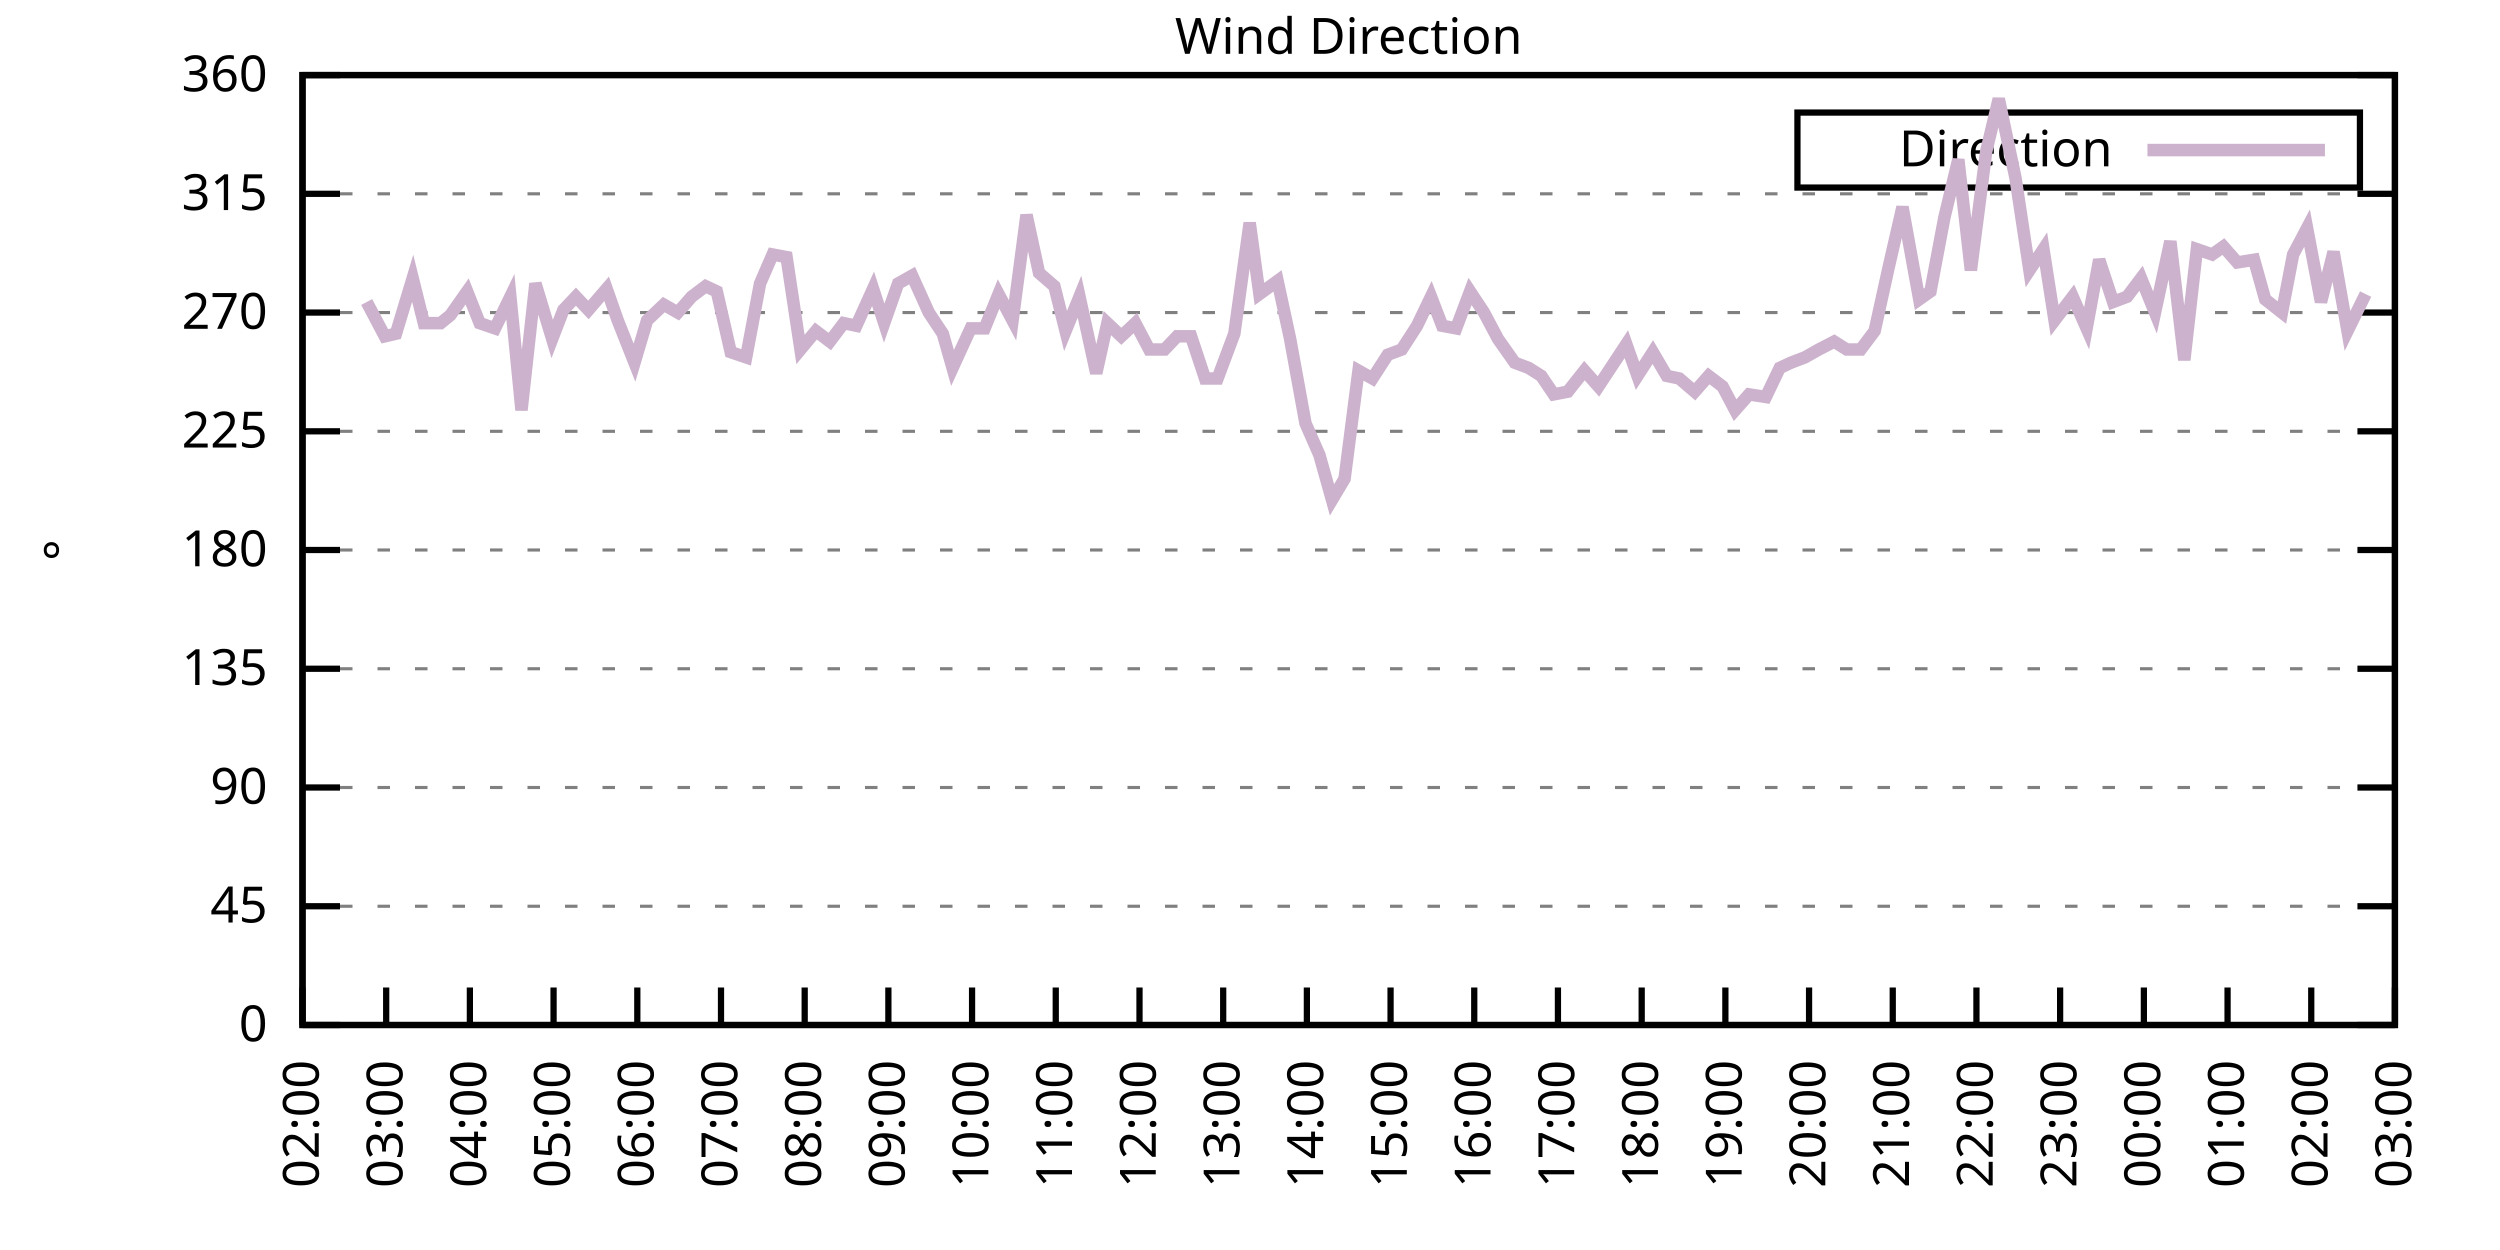
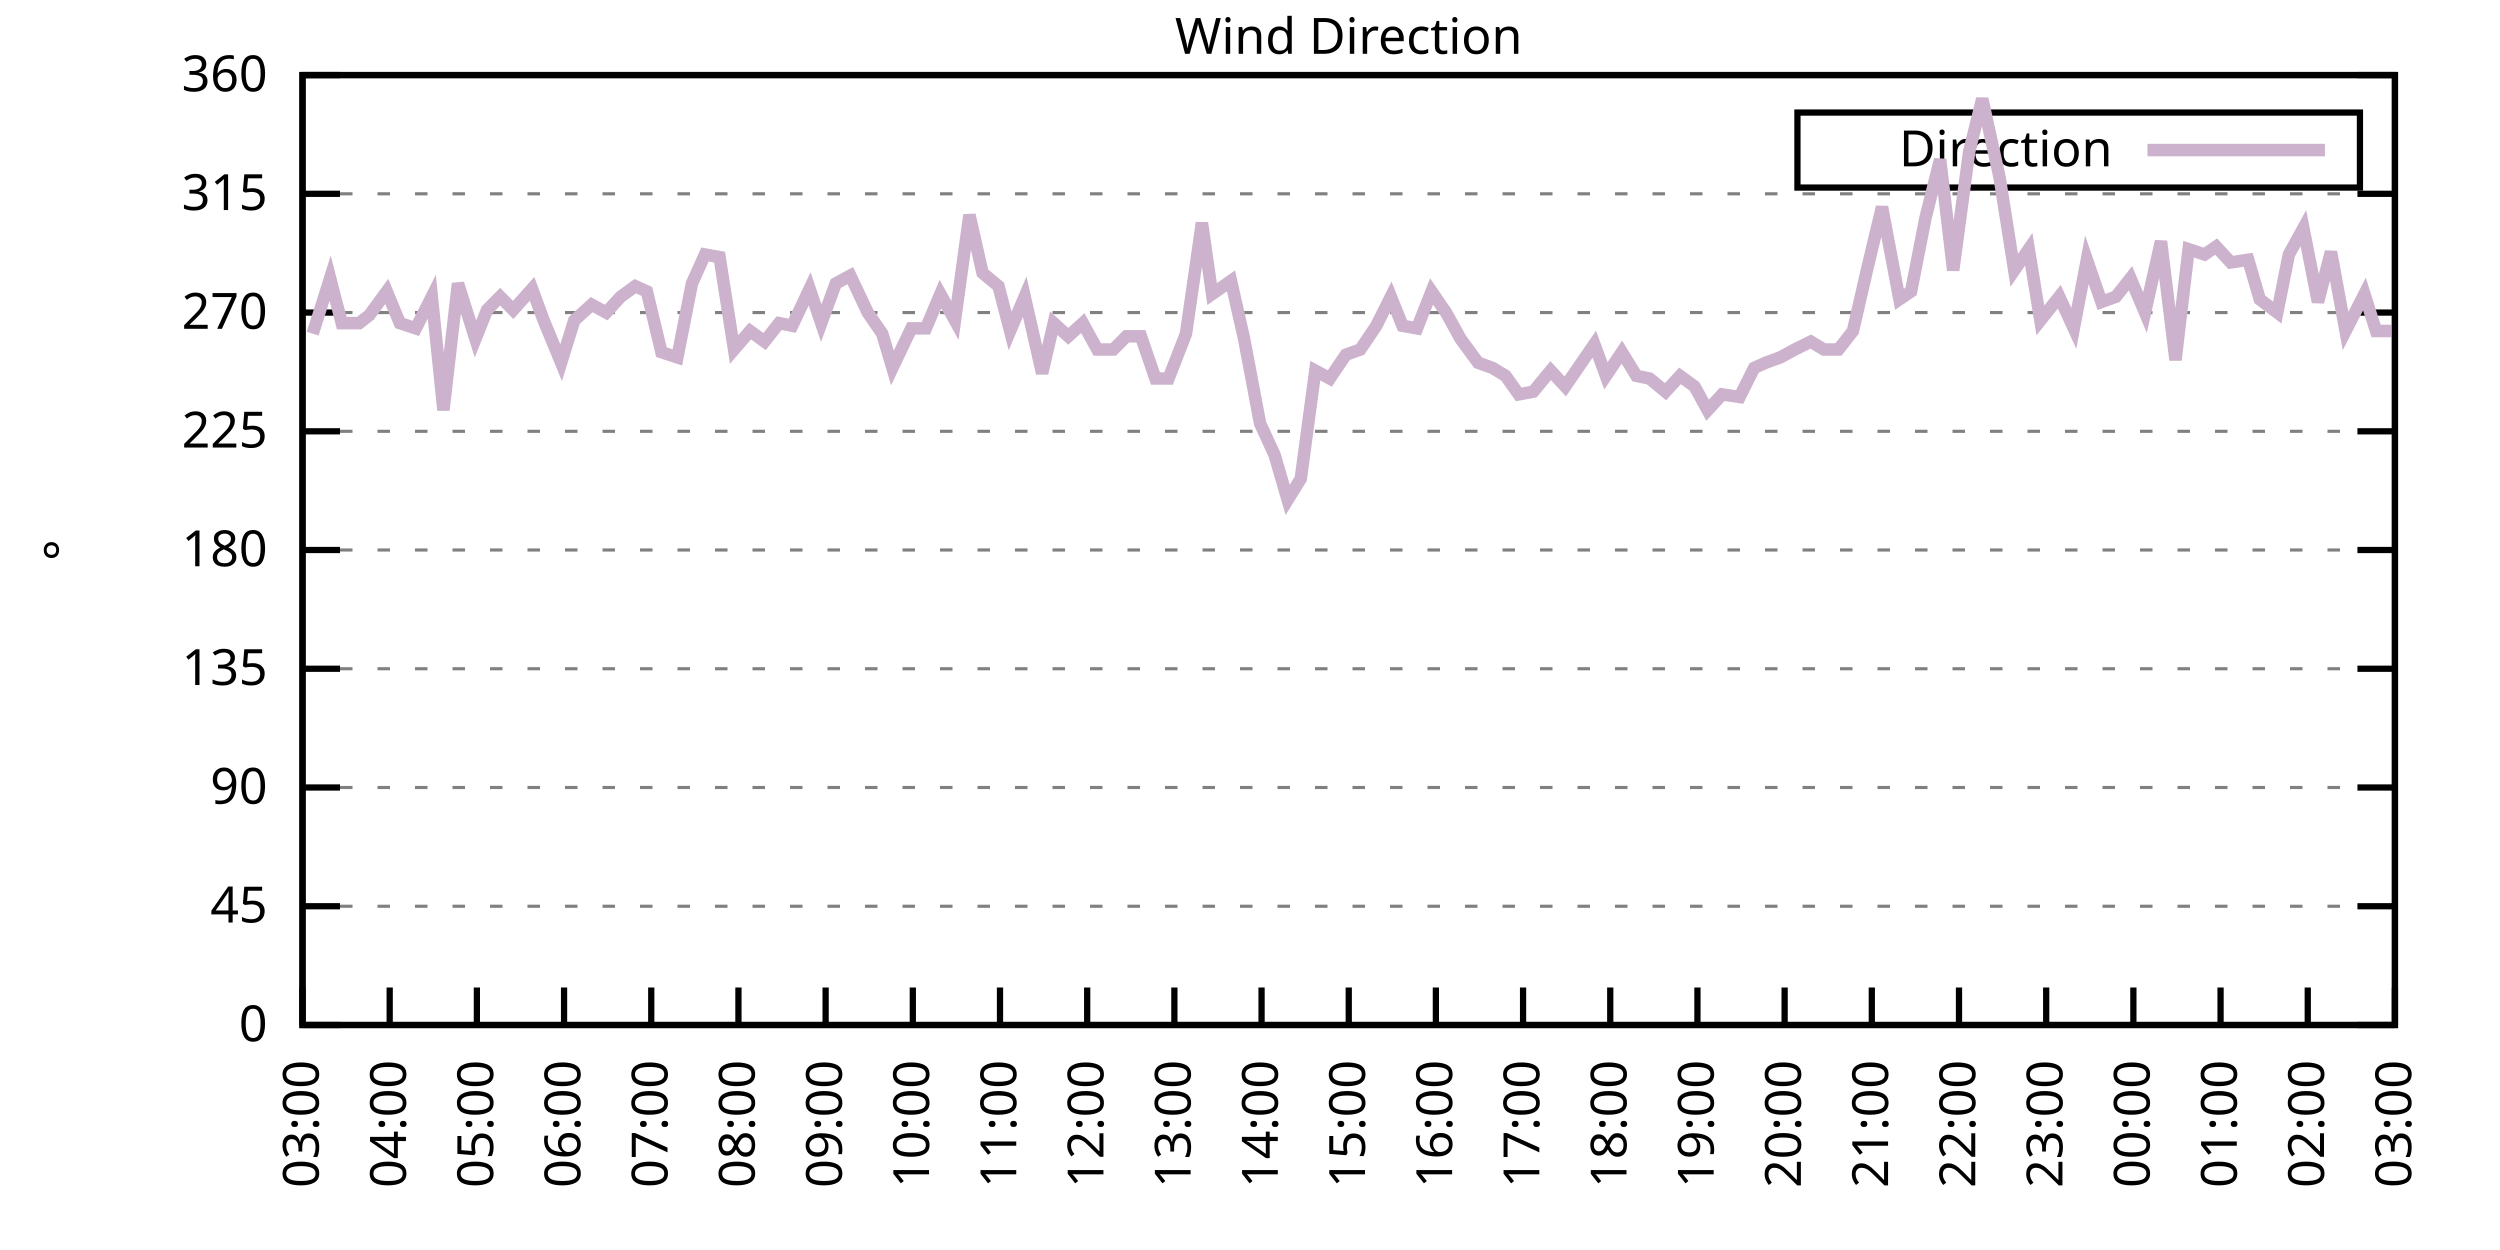
<svg xmlns="http://www.w3.org/2000/svg" xmlns:xlink="http://www.w3.org/1999/xlink" width="400" height="200" viewBox="0 0 400 200">
  <g id="gnuplot_canvas">
    <rect x="0" y="0" width="400" height="200" fill="none" />
    <defs>
      <circle id="gpDot" r="0.5" stroke-width="0.5" stroke="currentColor" />
      <path id="gpPt0" stroke-width="0.333" stroke="currentColor" d="M-1,0 h2 M0,-1 v2" />
      <path id="gpPt1" stroke-width="0.333" stroke="currentColor" d="M-1,-1 L1,1 M1,-1 L-1,1" />
      <path id="gpPt2" stroke-width="0.333" stroke="currentColor" d="M-1,0 L1,0 M0,-1 L0,1 M-1,-1 L1,1 M-1,1 L1,-1" />
      <rect id="gpPt3" stroke-width="0.333" stroke="currentColor" x="-1" y="-1" width="2" height="2" />
      <rect id="gpPt4" stroke-width="0.333" stroke="currentColor" fill="currentColor" x="-1" y="-1" width="2" height="2" />
      <circle id="gpPt5" stroke-width="0.333" stroke="currentColor" cx="0" cy="0" r="1" />
      <use xlink:href="#gpPt5" id="gpPt6" fill="currentColor" stroke="none" />
      <path id="gpPt7" stroke-width="0.333" stroke="currentColor" d="M0,-1.33 L-1.33,0.67 L1.33,0.67 z" />
      <use xlink:href="#gpPt7" id="gpPt8" fill="currentColor" stroke="none" />
      <use xlink:href="#gpPt7" id="gpPt9" stroke="currentColor" transform="rotate(180)" />
      <use xlink:href="#gpPt9" id="gpPt10" fill="currentColor" stroke="none" />
      <use xlink:href="#gpPt3" id="gpPt11" stroke="currentColor" transform="rotate(45)" />
      <use xlink:href="#gpPt11" id="gpPt12" fill="currentColor" stroke="none" />
      <path id="gpPt13" stroke-width="0.333" stroke="currentColor" d="M0,1.330 L1.265,0.411 L0.782,-1.067 L-0.782,-1.076 L-1.265,0.411 z" />
      <use xlink:href="#gpPt13" id="gpPt14" fill="currentColor" stroke="none" />
      <filter id="textbox" filterUnits="objectBoundingBox" x="0" y="0" height="1" width="1">
        <feFlood flood-color="white" flood-opacity="1" result="bgnd" />
        <feComposite in="SourceGraphic" in2="bgnd" operator="atop" />
      </filter>
      <filter id="greybox" filterUnits="objectBoundingBox" x="0" y="0" height="1" width="1">
        <feFlood flood-color="lightgrey" flood-opacity="1" result="grey" />
        <feComposite in="SourceGraphic" in2="grey" operator="atop" />
      </filter>
    </defs>
    <g fill="none" color="white" stroke="currentColor" stroke-width="1.00" stroke-linecap="butt" stroke-linejoin="miter">
</g>
    <g fill="none" color="black" stroke="currentColor" stroke-width="1.00" stroke-linecap="butt" stroke-linejoin="miter">
      <g stroke="none" shape-rendering="crispEdges">
        <polygon fill="rgb(255, 255, 255)" points="48.40,164.00 383.18,164.00 383.18,12.02 48.40,12.02 " />
      </g>
    </g>
    <g fill="none" color="black" stroke="currentColor" stroke-width="1.00" stroke-linecap="butt" stroke-linejoin="miter">
</g>
    <g fill="none" color="black" stroke="black" stroke-width="0.50" stroke-linecap="butt" stroke-linejoin="miter">
</g>
    <g fill="none" color="gray" stroke="currentColor" stroke-width="0.50" stroke-linecap="butt" stroke-linejoin="miter">
      <path stroke="gray" stroke-dasharray="2,4" class="gridline" d="M48.40,164.00 L383.19,164.00  " />
    </g>
    <g fill="none" color="gray" stroke="gray" stroke-width="1.00" stroke-linecap="butt" stroke-linejoin="miter">
</g>
    <g fill="none" color="black" stroke="currentColor" stroke-width="1.00" stroke-linecap="butt" stroke-linejoin="miter">
      <path stroke="black" d="M48.40,164.00 L54.40,164.00 M383.19,164.00 L377.19,164.00  " />
      <g transform="translate(42.80,166.60)" stroke="none" fill="black" font-family="Sans" font-size="8.00" text-anchor="end">
        <text>
          <tspan font-family="Sans"> 0</tspan>
        </text>
      </g>
    </g>
    <g fill="none" color="black" stroke="currentColor" stroke-width="1.00" stroke-linecap="butt" stroke-linejoin="miter">
</g>
    <g fill="none" color="black" stroke="black" stroke-width="0.50" stroke-linecap="butt" stroke-linejoin="miter">
</g>
    <g fill="none" color="gray" stroke="currentColor" stroke-width="0.50" stroke-linecap="butt" stroke-linejoin="miter">
      <path stroke="gray" stroke-dasharray="2,4" class="gridline" d="M48.40,145.00 L383.19,145.00  " />
    </g>
    <g fill="none" color="gray" stroke="gray" stroke-width="1.00" stroke-linecap="butt" stroke-linejoin="miter">
</g>
    <g fill="none" color="black" stroke="currentColor" stroke-width="1.00" stroke-linecap="butt" stroke-linejoin="miter">
      <path stroke="black" d="M48.40,145.00 L54.40,145.00 M383.19,145.00 L377.19,145.00  " />
      <g transform="translate(42.80,147.60)" stroke="none" fill="black" font-family="Sans" font-size="8.00" text-anchor="end">
        <text>
          <tspan font-family="Sans"> 45</tspan>
        </text>
      </g>
    </g>
    <g fill="none" color="black" stroke="currentColor" stroke-width="1.00" stroke-linecap="butt" stroke-linejoin="miter">
</g>
    <g fill="none" color="black" stroke="black" stroke-width="0.50" stroke-linecap="butt" stroke-linejoin="miter">
</g>
    <g fill="none" color="gray" stroke="currentColor" stroke-width="0.50" stroke-linecap="butt" stroke-linejoin="miter">
      <path stroke="gray" stroke-dasharray="2,4" class="gridline" d="M48.40,126.00 L383.19,126.00  " />
    </g>
    <g fill="none" color="gray" stroke="gray" stroke-width="1.00" stroke-linecap="butt" stroke-linejoin="miter">
</g>
    <g fill="none" color="black" stroke="currentColor" stroke-width="1.00" stroke-linecap="butt" stroke-linejoin="miter">
      <path stroke="black" d="M48.40,126.00 L54.40,126.00 M383.19,126.00 L377.19,126.00  " />
      <g transform="translate(42.80,128.60)" stroke="none" fill="black" font-family="Sans" font-size="8.00" text-anchor="end">
        <text>
          <tspan font-family="Sans"> 90</tspan>
        </text>
      </g>
    </g>
    <g fill="none" color="black" stroke="currentColor" stroke-width="1.00" stroke-linecap="butt" stroke-linejoin="miter">
</g>
    <g fill="none" color="black" stroke="black" stroke-width="0.50" stroke-linecap="butt" stroke-linejoin="miter">
</g>
    <g fill="none" color="gray" stroke="currentColor" stroke-width="0.50" stroke-linecap="butt" stroke-linejoin="miter">
      <path stroke="gray" stroke-dasharray="2,4" class="gridline" d="M48.40,107.00 L383.19,107.00  " />
    </g>
    <g fill="none" color="gray" stroke="gray" stroke-width="1.00" stroke-linecap="butt" stroke-linejoin="miter">
</g>
    <g fill="none" color="black" stroke="currentColor" stroke-width="1.00" stroke-linecap="butt" stroke-linejoin="miter">
      <path stroke="black" d="M48.40,107.00 L54.40,107.00 M383.19,107.00 L377.19,107.00  " />
      <g transform="translate(42.80,109.60)" stroke="none" fill="black" font-family="Sans" font-size="8.00" text-anchor="end">
        <text>
          <tspan font-family="Sans"> 135</tspan>
        </text>
      </g>
    </g>
    <g fill="none" color="black" stroke="currentColor" stroke-width="1.00" stroke-linecap="butt" stroke-linejoin="miter">
</g>
    <g fill="none" color="black" stroke="black" stroke-width="0.50" stroke-linecap="butt" stroke-linejoin="miter">
</g>
    <g fill="none" color="gray" stroke="currentColor" stroke-width="0.50" stroke-linecap="butt" stroke-linejoin="miter">
      <path stroke="gray" stroke-dasharray="2,4" class="gridline" d="M48.40,88.00 L383.19,88.00  " />
    </g>
    <g fill="none" color="gray" stroke="gray" stroke-width="1.00" stroke-linecap="butt" stroke-linejoin="miter">
</g>
    <g fill="none" color="black" stroke="currentColor" stroke-width="1.00" stroke-linecap="butt" stroke-linejoin="miter">
      <path stroke="black" d="M48.40,88.00 L54.40,88.00 M383.19,88.00 L377.19,88.00  " />
      <g transform="translate(42.80,90.60)" stroke="none" fill="black" font-family="Sans" font-size="8.00" text-anchor="end">
        <text>
          <tspan font-family="Sans"> 180</tspan>
        </text>
      </g>
    </g>
    <g fill="none" color="black" stroke="currentColor" stroke-width="1.00" stroke-linecap="butt" stroke-linejoin="miter">
</g>
    <g fill="none" color="black" stroke="black" stroke-width="0.50" stroke-linecap="butt" stroke-linejoin="miter">
</g>
    <g fill="none" color="gray" stroke="currentColor" stroke-width="0.50" stroke-linecap="butt" stroke-linejoin="miter">
      <path stroke="gray" stroke-dasharray="2,4" class="gridline" d="M48.40,69.01 L383.19,69.01  " />
    </g>
    <g fill="none" color="gray" stroke="gray" stroke-width="1.00" stroke-linecap="butt" stroke-linejoin="miter">
</g>
    <g fill="none" color="black" stroke="currentColor" stroke-width="1.00" stroke-linecap="butt" stroke-linejoin="miter">
      <path stroke="black" d="M48.40,69.01 L54.40,69.01 M383.19,69.01 L377.19,69.01  " />
      <g transform="translate(42.80,71.61)" stroke="none" fill="black" font-family="Sans" font-size="8.00" text-anchor="end">
        <text>
          <tspan font-family="Sans"> 225</tspan>
        </text>
      </g>
    </g>
    <g fill="none" color="black" stroke="currentColor" stroke-width="1.00" stroke-linecap="butt" stroke-linejoin="miter">
</g>
    <g fill="none" color="black" stroke="black" stroke-width="0.50" stroke-linecap="butt" stroke-linejoin="miter">
</g>
    <g fill="none" color="gray" stroke="currentColor" stroke-width="0.50" stroke-linecap="butt" stroke-linejoin="miter">
      <path stroke="gray" stroke-dasharray="2,4" class="gridline" d="M48.40,50.01 L383.19,50.01  " />
    </g>
    <g fill="none" color="gray" stroke="gray" stroke-width="1.00" stroke-linecap="butt" stroke-linejoin="miter">
</g>
    <g fill="none" color="black" stroke="currentColor" stroke-width="1.00" stroke-linecap="butt" stroke-linejoin="miter">
      <path stroke="black" d="M48.40,50.01 L54.40,50.01 M383.19,50.01 L377.19,50.01  " />
      <g transform="translate(42.80,52.61)" stroke="none" fill="black" font-family="Sans" font-size="8.00" text-anchor="end">
        <text>
          <tspan font-family="Sans"> 270</tspan>
        </text>
      </g>
    </g>
    <g fill="none" color="black" stroke="currentColor" stroke-width="1.00" stroke-linecap="butt" stroke-linejoin="miter">
</g>
    <g fill="none" color="black" stroke="black" stroke-width="0.50" stroke-linecap="butt" stroke-linejoin="miter">
</g>
    <g fill="none" color="gray" stroke="currentColor" stroke-width="0.50" stroke-linecap="butt" stroke-linejoin="miter">
      <path stroke="gray" stroke-dasharray="2,4" class="gridline" d="M48.40,31.01 L383.19,31.01  " />
    </g>
    <g fill="none" color="gray" stroke="gray" stroke-width="1.00" stroke-linecap="butt" stroke-linejoin="miter">
</g>
    <g fill="none" color="black" stroke="currentColor" stroke-width="1.00" stroke-linecap="butt" stroke-linejoin="miter">
      <path stroke="black" d="M48.40,31.01 L54.40,31.01 M383.19,31.01 L377.19,31.01  " />
      <g transform="translate(42.80,33.61)" stroke="none" fill="black" font-family="Sans" font-size="8.00" text-anchor="end">
        <text>
          <tspan font-family="Sans"> 315</tspan>
        </text>
      </g>
    </g>
    <g fill="none" color="black" stroke="currentColor" stroke-width="1.00" stroke-linecap="butt" stroke-linejoin="miter">
</g>
    <g fill="none" color="black" stroke="black" stroke-width="0.50" stroke-linecap="butt" stroke-linejoin="miter">
</g>
    <g fill="none" color="gray" stroke="currentColor" stroke-width="0.50" stroke-linecap="butt" stroke-linejoin="miter">
      <path stroke="gray" stroke-dasharray="2,4" class="gridline" d="M48.40,12.01 L383.19,12.01  " />
    </g>
    <g fill="none" color="gray" stroke="gray" stroke-width="1.00" stroke-linecap="butt" stroke-linejoin="miter">
</g>
    <g fill="none" color="black" stroke="currentColor" stroke-width="1.00" stroke-linecap="butt" stroke-linejoin="miter">
      <path stroke="black" d="M48.40,12.01 L54.40,12.01 M383.19,12.01 L377.19,12.01  " />
      <g transform="translate(42.80,14.61)" stroke="none" fill="black" font-family="Sans" font-size="8.00" text-anchor="end">
        <text>
          <tspan font-family="Sans"> 360</tspan>
        </text>
      </g>
    </g>
    <g fill="none" color="black" stroke="currentColor" stroke-width="1.00" stroke-linecap="butt" stroke-linejoin="miter">
      <path stroke="black" d="M48.40,164.00 L48.40,158.00  " />
      <g transform="translate(51.00,169.60) rotate(270.00)" stroke="none" fill="black" font-family="Sans" font-size="8.00" text-anchor="end">
        <text>
-           <tspan font-family="Sans">02:00</tspan>
-         </text>
-       </g>
-     </g>
-     <g fill="none" color="black" stroke="currentColor" stroke-width="1.00" stroke-linecap="butt" stroke-linejoin="miter">
-       <path stroke="black" d="M61.79,164.00 L61.79,158.00  " />
-       <g transform="translate(64.39,169.60) rotate(270.00)" stroke="none" fill="black" font-family="Sans" font-size="8.00" text-anchor="end">
-         <text>
          <tspan font-family="Sans">03:00</tspan>
        </text>
      </g>
    </g>
    <g fill="none" color="black" stroke="currentColor" stroke-width="1.00" stroke-linecap="butt" stroke-linejoin="miter">
-       <path stroke="black" d="M75.18,164.00 L75.18,158.00  " />
-       <g transform="translate(77.78,169.60) rotate(270.00)" stroke="none" fill="black" font-family="Sans" font-size="8.00" text-anchor="end">
+       <path stroke="black" d="M62.35,164.00 L62.35,158.00  " />
+       <g transform="translate(64.95,169.60) rotate(270.00)" stroke="none" fill="black" font-family="Sans" font-size="8.00" text-anchor="end">
        <text>
          <tspan font-family="Sans">04:00</tspan>
        </text>
      </g>
    </g>
    <g fill="none" color="black" stroke="currentColor" stroke-width="1.00" stroke-linecap="butt" stroke-linejoin="miter">
-       <path stroke="black" d="M88.57,164.00 L88.57,158.00  " />
-       <g transform="translate(91.17,169.60) rotate(270.00)" stroke="none" fill="black" font-family="Sans" font-size="8.00" text-anchor="end">
+       <path stroke="black" d="M76.30,164.00 L76.30,158.00  " />
+       <g transform="translate(78.90,169.60) rotate(270.00)" stroke="none" fill="black" font-family="Sans" font-size="8.00" text-anchor="end">
        <text>
          <tspan font-family="Sans">05:00</tspan>
        </text>
      </g>
    </g>
    <g fill="none" color="black" stroke="currentColor" stroke-width="1.00" stroke-linecap="butt" stroke-linejoin="miter">
-       <path stroke="black" d="M101.97,164.00 L101.97,158.00  " />
-       <g transform="translate(104.57,169.60) rotate(270.00)" stroke="none" fill="black" font-family="Sans" font-size="8.00" text-anchor="end">
+       <path stroke="black" d="M90.25,164.00 L90.25,158.00  " />
+       <g transform="translate(92.85,169.60) rotate(270.00)" stroke="none" fill="black" font-family="Sans" font-size="8.00" text-anchor="end">
        <text>
          <tspan font-family="Sans">06:00</tspan>
        </text>
      </g>
    </g>
    <g fill="none" color="black" stroke="currentColor" stroke-width="1.00" stroke-linecap="butt" stroke-linejoin="miter">
-       <path stroke="black" d="M115.36,164.00 L115.36,158.00  " />
-       <g transform="translate(117.96,169.60) rotate(270.00)" stroke="none" fill="black" font-family="Sans" font-size="8.00" text-anchor="end">
+       <path stroke="black" d="M104.20,164.00 L104.20,158.00  " />
+       <g transform="translate(106.80,169.60) rotate(270.00)" stroke="none" fill="black" font-family="Sans" font-size="8.00" text-anchor="end">
        <text>
          <tspan font-family="Sans">07:00</tspan>
        </text>
      </g>
    </g>
    <g fill="none" color="black" stroke="currentColor" stroke-width="1.00" stroke-linecap="butt" stroke-linejoin="miter">
-       <path stroke="black" d="M128.75,164.00 L128.75,158.00  " />
-       <g transform="translate(131.35,169.60) rotate(270.00)" stroke="none" fill="black" font-family="Sans" font-size="8.00" text-anchor="end">
+       <path stroke="black" d="M118.15,164.00 L118.15,158.00  " />
+       <g transform="translate(120.75,169.60) rotate(270.00)" stroke="none" fill="black" font-family="Sans" font-size="8.00" text-anchor="end">
        <text>
          <tspan font-family="Sans">08:00</tspan>
        </text>
      </g>
    </g>
    <g fill="none" color="black" stroke="currentColor" stroke-width="1.00" stroke-linecap="butt" stroke-linejoin="miter">
-       <path stroke="black" d="M142.14,164.00 L142.14,158.00  " />
-       <g transform="translate(144.74,169.60) rotate(270.00)" stroke="none" fill="black" font-family="Sans" font-size="8.00" text-anchor="end">
+       <path stroke="black" d="M132.10,164.00 L132.10,158.00  " />
+       <g transform="translate(134.70,169.60) rotate(270.00)" stroke="none" fill="black" font-family="Sans" font-size="8.00" text-anchor="end">
        <text>
          <tspan font-family="Sans">09:00</tspan>
        </text>
      </g>
    </g>
    <g fill="none" color="black" stroke="currentColor" stroke-width="1.00" stroke-linecap="butt" stroke-linejoin="miter">
-       <path stroke="black" d="M155.53,164.00 L155.53,158.00  " />
-       <g transform="translate(158.13,169.60) rotate(270.00)" stroke="none" fill="black" font-family="Sans" font-size="8.00" text-anchor="end">
+       <path stroke="black" d="M146.05,164.00 L146.05,158.00  " />
+       <g transform="translate(148.65,169.60) rotate(270.00)" stroke="none" fill="black" font-family="Sans" font-size="8.00" text-anchor="end">
        <text>
          <tspan font-family="Sans">10:00</tspan>
        </text>
      </g>
    </g>
    <g fill="none" color="black" stroke="currentColor" stroke-width="1.00" stroke-linecap="butt" stroke-linejoin="miter">
-       <path stroke="black" d="M168.92,164.00 L168.92,158.00  " />
-       <g transform="translate(171.52,169.60) rotate(270.00)" stroke="none" fill="black" font-family="Sans" font-size="8.00" text-anchor="end">
+       <path stroke="black" d="M160.00,164.00 L160.00,158.00  " />
+       <g transform="translate(162.60,169.60) rotate(270.00)" stroke="none" fill="black" font-family="Sans" font-size="8.00" text-anchor="end">
        <text>
          <tspan font-family="Sans">11:00</tspan>
        </text>
      </g>
    </g>
    <g fill="none" color="black" stroke="currentColor" stroke-width="1.00" stroke-linecap="butt" stroke-linejoin="miter">
-       <path stroke="black" d="M182.32,164.00 L182.32,158.00  " />
-       <g transform="translate(184.92,169.60) rotate(270.00)" stroke="none" fill="black" font-family="Sans" font-size="8.00" text-anchor="end">
+       <path stroke="black" d="M173.95,164.00 L173.95,158.00  " />
+       <g transform="translate(176.55,169.60) rotate(270.00)" stroke="none" fill="black" font-family="Sans" font-size="8.00" text-anchor="end">
        <text>
          <tspan font-family="Sans">12:00</tspan>
        </text>
      </g>
    </g>
    <g fill="none" color="black" stroke="currentColor" stroke-width="1.00" stroke-linecap="butt" stroke-linejoin="miter">
-       <path stroke="black" d="M195.71,164.00 L195.71,158.00  " />
-       <g transform="translate(198.31,169.60) rotate(270.00)" stroke="none" fill="black" font-family="Sans" font-size="8.00" text-anchor="end">
+       <path stroke="black" d="M187.90,164.00 L187.90,158.00  " />
+       <g transform="translate(190.50,169.60) rotate(270.00)" stroke="none" fill="black" font-family="Sans" font-size="8.00" text-anchor="end">
        <text>
          <tspan font-family="Sans">13:00</tspan>
        </text>
      </g>
    </g>
    <g fill="none" color="black" stroke="currentColor" stroke-width="1.00" stroke-linecap="butt" stroke-linejoin="miter">
-       <path stroke="black" d="M209.10,164.00 L209.10,158.00  " />
-       <g transform="translate(211.70,169.60) rotate(270.00)" stroke="none" fill="black" font-family="Sans" font-size="8.00" text-anchor="end">
+       <path stroke="black" d="M201.85,164.00 L201.85,158.00  " />
+       <g transform="translate(204.45,169.60) rotate(270.00)" stroke="none" fill="black" font-family="Sans" font-size="8.00" text-anchor="end">
        <text>
          <tspan font-family="Sans">14:00</tspan>
        </text>
      </g>
    </g>
    <g fill="none" color="black" stroke="currentColor" stroke-width="1.00" stroke-linecap="butt" stroke-linejoin="miter">
-       <path stroke="black" d="M222.49,164.00 L222.49,158.00  " />
-       <g transform="translate(225.09,169.60) rotate(270.00)" stroke="none" fill="black" font-family="Sans" font-size="8.00" text-anchor="end">
+       <path stroke="black" d="M215.80,164.00 L215.80,158.00  " />
+       <g transform="translate(218.40,169.60) rotate(270.00)" stroke="none" fill="black" font-family="Sans" font-size="8.00" text-anchor="end">
        <text>
          <tspan font-family="Sans">15:00</tspan>
        </text>
      </g>
    </g>
    <g fill="none" color="black" stroke="currentColor" stroke-width="1.00" stroke-linecap="butt" stroke-linejoin="miter">
-       <path stroke="black" d="M235.88,164.00 L235.88,158.00  " />
-       <g transform="translate(238.48,169.60) rotate(270.00)" stroke="none" fill="black" font-family="Sans" font-size="8.00" text-anchor="end">
+       <path stroke="black" d="M229.74,164.00 L229.74,158.00  " />
+       <g transform="translate(232.34,169.60) rotate(270.00)" stroke="none" fill="black" font-family="Sans" font-size="8.00" text-anchor="end">
        <text>
          <tspan font-family="Sans">16:00</tspan>
        </text>
      </g>
    </g>
    <g fill="none" color="black" stroke="currentColor" stroke-width="1.00" stroke-linecap="butt" stroke-linejoin="miter">
-       <path stroke="black" d="M249.27,164.00 L249.27,158.00  " />
-       <g transform="translate(251.87,169.60) rotate(270.00)" stroke="none" fill="black" font-family="Sans" font-size="8.00" text-anchor="end">
+       <path stroke="black" d="M243.69,164.00 L243.69,158.00  " />
+       <g transform="translate(246.29,169.60) rotate(270.00)" stroke="none" fill="black" font-family="Sans" font-size="8.00" text-anchor="end">
        <text>
          <tspan font-family="Sans">17:00</tspan>
        </text>
      </g>
    </g>
    <g fill="none" color="black" stroke="currentColor" stroke-width="1.00" stroke-linecap="butt" stroke-linejoin="miter">
-       <path stroke="black" d="M262.67,164.00 L262.67,158.00  " />
-       <g transform="translate(265.27,169.60) rotate(270.00)" stroke="none" fill="black" font-family="Sans" font-size="8.00" text-anchor="end">
+       <path stroke="black" d="M257.64,164.00 L257.64,158.00  " />
+       <g transform="translate(260.24,169.60) rotate(270.00)" stroke="none" fill="black" font-family="Sans" font-size="8.00" text-anchor="end">
        <text>
          <tspan font-family="Sans">18:00</tspan>
        </text>
      </g>
    </g>
    <g fill="none" color="black" stroke="currentColor" stroke-width="1.00" stroke-linecap="butt" stroke-linejoin="miter">
-       <path stroke="black" d="M276.06,164.00 L276.06,158.00  " />
-       <g transform="translate(278.66,169.60) rotate(270.00)" stroke="none" fill="black" font-family="Sans" font-size="8.00" text-anchor="end">
+       <path stroke="black" d="M271.59,164.00 L271.59,158.00  " />
+       <g transform="translate(274.19,169.60) rotate(270.00)" stroke="none" fill="black" font-family="Sans" font-size="8.00" text-anchor="end">
        <text>
          <tspan font-family="Sans">19:00</tspan>
        </text>
      </g>
    </g>
    <g fill="none" color="black" stroke="currentColor" stroke-width="1.00" stroke-linecap="butt" stroke-linejoin="miter">
-       <path stroke="black" d="M289.45,164.00 L289.45,158.00  " />
-       <g transform="translate(292.05,169.60) rotate(270.00)" stroke="none" fill="black" font-family="Sans" font-size="8.00" text-anchor="end">
+       <path stroke="black" d="M285.54,164.00 L285.54,158.00  " />
+       <g transform="translate(288.14,169.60) rotate(270.00)" stroke="none" fill="black" font-family="Sans" font-size="8.00" text-anchor="end">
        <text>
          <tspan font-family="Sans">20:00</tspan>
        </text>
      </g>
    </g>
    <g fill="none" color="black" stroke="currentColor" stroke-width="1.00" stroke-linecap="butt" stroke-linejoin="miter">
-       <path stroke="black" d="M302.84,164.00 L302.84,158.00  " />
-       <g transform="translate(305.44,169.60) rotate(270.00)" stroke="none" fill="black" font-family="Sans" font-size="8.00" text-anchor="end">
+       <path stroke="black" d="M299.49,164.00 L299.49,158.00  " />
+       <g transform="translate(302.09,169.60) rotate(270.00)" stroke="none" fill="black" font-family="Sans" font-size="8.00" text-anchor="end">
        <text>
          <tspan font-family="Sans">21:00</tspan>
        </text>
      </g>
    </g>
    <g fill="none" color="black" stroke="currentColor" stroke-width="1.00" stroke-linecap="butt" stroke-linejoin="miter">
-       <path stroke="black" d="M316.23,164.00 L316.23,158.00  " />
-       <g transform="translate(318.83,169.60) rotate(270.00)" stroke="none" fill="black" font-family="Sans" font-size="8.00" text-anchor="end">
+       <path stroke="black" d="M313.44,164.00 L313.44,158.00  " />
+       <g transform="translate(316.04,169.60) rotate(270.00)" stroke="none" fill="black" font-family="Sans" font-size="8.00" text-anchor="end">
        <text>
          <tspan font-family="Sans">22:00</tspan>
        </text>
      </g>
    </g>
    <g fill="none" color="black" stroke="currentColor" stroke-width="1.00" stroke-linecap="butt" stroke-linejoin="miter">
-       <path stroke="black" d="M329.62,164.00 L329.62,158.00  " />
-       <g transform="translate(332.22,169.60) rotate(270.00)" stroke="none" fill="black" font-family="Sans" font-size="8.00" text-anchor="end">
+       <path stroke="black" d="M327.39,164.00 L327.39,158.00  " />
+       <g transform="translate(329.99,169.60) rotate(270.00)" stroke="none" fill="black" font-family="Sans" font-size="8.00" text-anchor="end">
        <text>
          <tspan font-family="Sans">23:00</tspan>
        </text>
      </g>
    </g>
    <g fill="none" color="black" stroke="currentColor" stroke-width="1.00" stroke-linecap="butt" stroke-linejoin="miter">
-       <path stroke="black" d="M343.02,164.00 L343.02,158.00  " />
-       <g transform="translate(345.62,169.60) rotate(270.00)" stroke="none" fill="black" font-family="Sans" font-size="8.00" text-anchor="end">
+       <path stroke="black" d="M341.34,164.00 L341.34,158.00  " />
+       <g transform="translate(343.94,169.60) rotate(270.00)" stroke="none" fill="black" font-family="Sans" font-size="8.00" text-anchor="end">
        <text>
          <tspan font-family="Sans">00:00</tspan>
        </text>
      </g>
    </g>
    <g fill="none" color="black" stroke="currentColor" stroke-width="1.00" stroke-linecap="butt" stroke-linejoin="miter">
-       <path stroke="black" d="M356.41,164.00 L356.41,158.00  " />
-       <g transform="translate(359.01,169.60) rotate(270.00)" stroke="none" fill="black" font-family="Sans" font-size="8.00" text-anchor="end">
+       <path stroke="black" d="M355.29,164.00 L355.29,158.00  " />
+       <g transform="translate(357.89,169.60) rotate(270.00)" stroke="none" fill="black" font-family="Sans" font-size="8.00" text-anchor="end">
        <text>
          <tspan font-family="Sans">01:00</tspan>
        </text>
      </g>
    </g>
    <g fill="none" color="black" stroke="currentColor" stroke-width="1.00" stroke-linecap="butt" stroke-linejoin="miter">
-       <path stroke="black" d="M369.80,164.00 L369.80,158.00  " />
-       <g transform="translate(372.40,169.60) rotate(270.00)" stroke="none" fill="black" font-family="Sans" font-size="8.00" text-anchor="end">
+       <path stroke="black" d="M369.24,164.00 L369.24,158.00  " />
+       <g transform="translate(371.84,169.60) rotate(270.00)" stroke="none" fill="black" font-family="Sans" font-size="8.00" text-anchor="end">
        <text>
          <tspan font-family="Sans">02:00</tspan>
        </text>
      </g>
    </g>
    <g fill="none" color="black" stroke="currentColor" stroke-width="1.00" stroke-linecap="butt" stroke-linejoin="miter">
      <path stroke="black" d="M383.19,164.00 L383.19,158.00  " />
      <g transform="translate(385.79,169.60) rotate(270.00)" stroke="none" fill="black" font-family="Sans" font-size="8.00" text-anchor="end">
        <text>
          <tspan font-family="Sans">03:00</tspan>
        </text>
      </g>
    </g>
    <g fill="none" color="black" stroke="currentColor" stroke-width="1.00" stroke-linecap="butt" stroke-linejoin="miter">
</g>
    <g fill="none" color="black" stroke="currentColor" stroke-width="1.00" stroke-linecap="butt" stroke-linejoin="miter">
      <path stroke="black" d="M48.40,12.01 L48.40,164.00 L383.19,164.00 L383.19,12.01 L48.40,12.01 Z  " />
    </g>
    <g fill="none" color="black" stroke="currentColor" stroke-width="1.00" stroke-linecap="butt" stroke-linejoin="miter">
</g>
    <g fill="none" color="black" stroke="currentColor" stroke-width="1.00" stroke-linecap="butt" stroke-linejoin="miter">
      <path stroke="black" d="M287.59,30.01 L287.59,18.01 L377.59,18.01 L377.59,30.01 L287.59,30.01 Z  " />
    </g>
    <g id="Wind_direction_plot_1">
      <g fill="none" color="white" stroke="black" stroke-width="2.00" stroke-linecap="butt" stroke-linejoin="miter">
</g>
      <g fill="none" color="black" stroke="currentColor" stroke-width="2.00" stroke-linecap="butt" stroke-linejoin="miter">
        <g transform="translate(337.99,26.61)" stroke="none" fill="black" font-family="Sans" font-size="8.00" text-anchor="end">
          <text>
            <tspan font-family="Sans">Direction</tspan>
          </text>
        </g>
      </g>
      <g fill="none" color="black" stroke="currentColor" stroke-width="2.00" stroke-linecap="butt" stroke-linejoin="miter">
-         <path stroke="rgb(204, 178, 204)" d="M343.59,24.01 L371.99,24.01 M58.67,48.32 L61.57,53.81 L63.35,53.39 L66.03,44.52 L67.82,51.70 L70.50,51.70   L72.06,50.43 L74.74,46.63 L76.75,51.70 L79.20,52.54 L81.66,47.47 L83.44,65.63 L85.67,45.36 L88.35,54.23   L90.14,49.59 L92.15,47.47 L94.15,49.59 L97.06,46.21 L98.84,51.27 L101.52,58.03 L103.53,51.27 L106.21,48.74   L108.44,50.01 L110.67,47.47 L112.90,45.79 L114.69,46.63 L116.92,56.34 L119.38,57.18 L121.61,45.36 L123.62,40.72   L125.85,41.14 L128.08,55.92 L130.54,52.96 L132.77,54.65 L135.00,51.70 L137.01,52.12 L139.69,46.21 L141.47,51.70   L143.70,45.36 L145.94,44.10 L148.61,50.01 L150.85,53.39 L152.41,58.87 L155.31,52.54 L157.54,52.54 L159.77,47.05   L162.01,51.27 L164.24,34.39 L166.25,43.67 L168.70,45.79 L170.49,52.96 L172.72,47.47 L175.40,59.72 L177.18,51.70   L179.41,53.81 L181.65,51.70 L183.88,55.92 L186.33,55.92 L188.34,53.81 L190.57,53.81 L192.81,60.56 L194.81,60.56   L197.49,53.39 L199.95,35.65 L201.51,47.05 L204.41,44.94 L206.42,54.23 L208.88,67.74 L211.11,72.81 L213.12,79.98   L215.13,76.61 L217.36,59.30 L219.59,60.56 L222.04,56.76 L224.28,55.92 L226.73,52.12 L228.96,47.47 L230.75,52.12   L232.98,52.54 L235.21,46.63 L237.44,50.01 L239.68,54.23 L242.36,58.03 L244.59,58.87 L246.60,60.14 L248.60,63.10   L250.84,62.67 L253.51,59.30 L255.75,61.83 L257.98,58.45 L260.21,55.07 L262.00,60.14 L264.45,56.34 L266.68,60.14   L268.69,60.56 L271.15,62.67 L273.38,60.14 L275.61,61.83 L277.62,65.63 L279.85,63.10 L282.53,63.52 L284.76,58.87   L286.55,58.03 L288.78,57.18 L291.01,55.92 L293.47,54.65 L295.48,55.92 L297.71,55.92 L299.94,52.96 L302.17,42.83   L304.40,33.12 L307.08,47.90 L308.87,46.63 L311.10,34.81 L313.33,25.52 L315.34,43.25 L317.79,24.25 L319.80,15.81   L322.48,28.48 L324.71,43.25 L326.95,39.87 L328.73,51.27 L331.63,47.47 L333.86,52.54 L335.87,41.56 L338.10,48.32   L340.34,47.47 L342.57,44.52 L344.80,50.01 L347.26,38.61 L349.49,57.61 L351.50,39.87 L353.95,40.72 L355.74,39.45   L357.97,41.99 L360.65,41.56 L362.43,47.90 L365.11,50.01 L366.90,40.72 L369.13,36.50 L371.36,48.32 L373.37,40.30   L375.60,52.96 L378.50,47.05  " />
+         <path stroke="rgb(204, 178, 204)" d="M343.59,24.01 L371.99,24.01 M50.03,53.39 L52.82,44.52 L54.68,51.70 L57.47,51.70 L59.09,50.43 L61.88,46.63   L63.98,51.70 L66.53,52.54 L69.09,47.47 L70.95,65.63 L73.28,45.36 L76.07,54.23 L77.93,49.59 L80.02,47.47   L82.11,49.59 L85.13,46.21 L86.99,51.27 L89.78,58.03 L91.88,51.27 L94.67,48.74 L96.99,50.01 L99.32,47.47   L101.64,45.79 L103.50,46.63 L105.83,56.34 L108.38,57.18 L110.71,45.36 L112.80,40.72 L115.13,41.14 L117.45,55.92   L120.01,52.96 L122.33,54.65 L124.66,51.70 L126.75,52.12 L129.54,46.21 L131.40,51.70 L133.72,45.36 L136.05,44.10   L138.84,50.01 L141.16,53.39 L142.79,58.87 L145.81,52.54 L148.14,52.54 L150.46,47.05 L152.79,51.27 L155.11,34.39   L157.21,43.67 L159.76,45.79 L161.62,52.96 L163.95,47.47 L166.74,59.72 L168.60,51.70 L170.92,53.81 L173.25,51.70   L175.57,55.92 L178.13,55.92 L180.22,53.81 L182.55,53.81 L184.87,60.56 L186.97,60.56 L189.76,53.39 L192.31,35.65   L193.94,47.05 L196.96,44.94 L199.06,54.23 L201.61,67.74 L203.94,72.81 L206.03,79.98 L208.12,76.61 L210.45,59.30   L212.77,60.56 L215.33,56.76 L217.65,55.92 L220.21,52.12 L222.54,47.47 L224.40,52.12 L226.72,52.54 L229.05,46.63   L231.37,50.01 L233.70,54.23 L236.49,58.03 L238.81,58.87 L240.90,60.14 L243.00,63.10 L245.32,62.67 L248.11,59.30   L250.44,61.83 L252.76,58.45 L255.09,55.07 L256.95,60.14 L259.50,56.34 L261.83,60.14 L263.92,60.56 L266.48,62.67   L268.80,60.14 L271.13,61.83 L273.22,65.63 L275.55,63.10 L278.34,63.52 L280.66,58.87 L282.52,58.03 L284.85,57.18   L287.17,55.92 L289.73,54.65 L291.82,55.92 L294.15,55.92 L296.47,52.96 L298.80,42.83 L301.12,33.12 L303.91,47.90   L305.77,46.63 L308.09,34.81 L310.42,25.52 L312.51,43.25 L315.07,24.25 L317.16,15.81 L319.95,28.48 L322.28,43.25   L324.60,39.87 L326.46,51.27 L329.48,47.47 L331.81,52.54 L333.90,41.56 L336.23,48.32 L338.55,47.47 L340.88,44.52   L343.20,50.01 L345.76,38.61 L348.08,57.61 L350.18,39.87 L352.73,40.72 L354.59,39.45 L356.92,41.99 L359.71,41.56   L361.57,47.90 L364.36,50.01 L366.22,40.72 L368.54,36.50 L370.87,48.32 L372.96,40.30 L375.29,52.96 L378.31,47.05   L380.17,52.96 L382.73,52.96  " />
      </g>
    </g>
    <g fill="none" color="black" stroke="currentColor" stroke-width="2.00" stroke-linecap="butt" stroke-linejoin="miter">
</g>
    <g fill="none" color="black" stroke="black" stroke-width="1.00" stroke-linecap="butt" stroke-linejoin="miter">
</g>
    <g fill="none" color="black" stroke="currentColor" stroke-width="1.00" stroke-linecap="butt" stroke-linejoin="miter">
      <path stroke="black" d="M48.40,12.01 L48.40,164.00 L383.19,164.00 L383.19,12.01 L48.40,12.01 Z  " />
      <g transform="translate(12.80,88.01) rotate(270.00)" stroke="none" fill="black" font-family="Sans" font-size="8.00" text-anchor="middle">
        <text>
          <tspan font-family="Sans">°</tspan>
        </text>
      </g>
    </g>
    <g fill="none" color="black" stroke="currentColor" stroke-width="1.00" stroke-linecap="butt" stroke-linejoin="miter">
</g>
    <g fill="none" color="black" stroke="currentColor" stroke-width="1.00" stroke-linecap="butt" stroke-linejoin="miter">
      <g transform="translate(215.79,8.61)" stroke="none" fill="black" font-family="Sans" font-size="8.00" text-anchor="middle">
        <text>
          <tspan font-family="Sans">Wind Direction</tspan>
        </text>
      </g>
    </g>
    <g fill="none" color="black" stroke="currentColor" stroke-width="1.00" stroke-linecap="butt" stroke-linejoin="miter">
</g>
  </g>
</svg>
